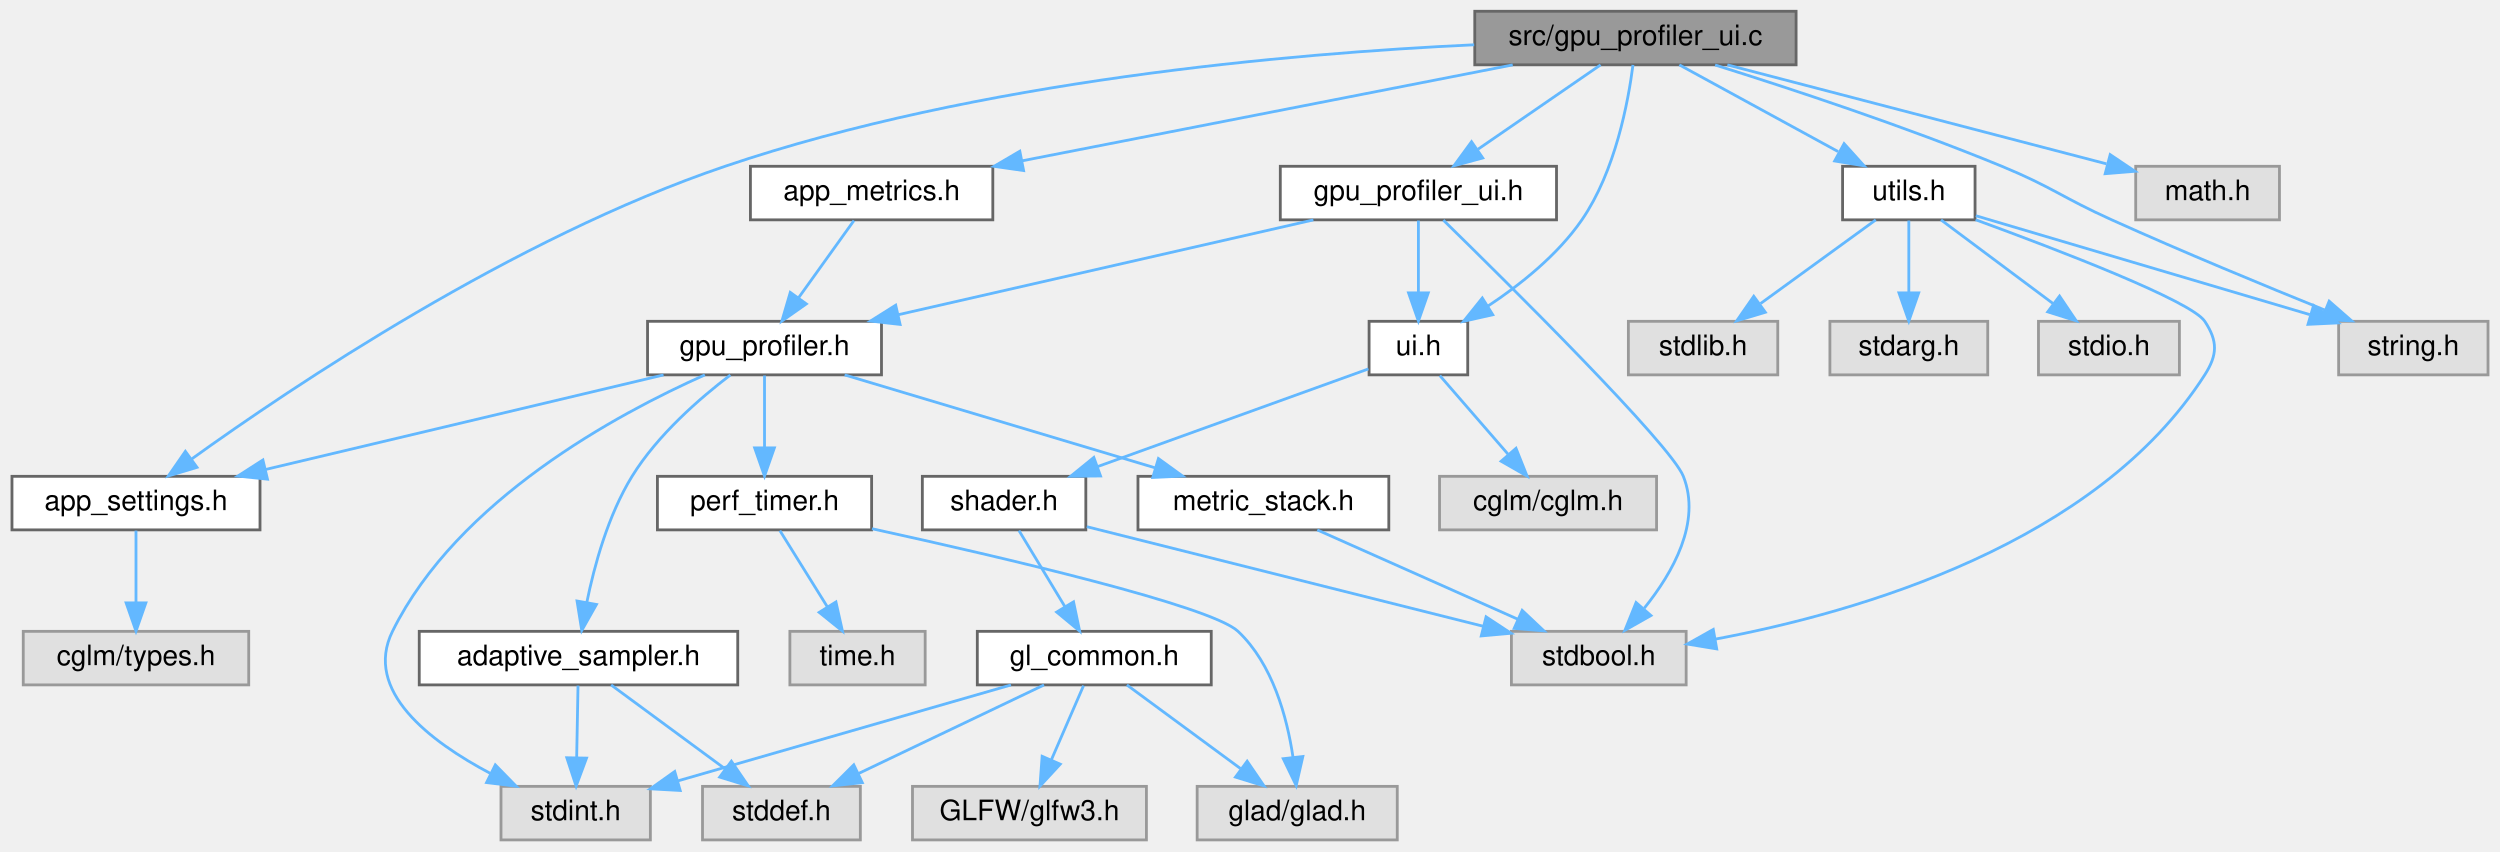
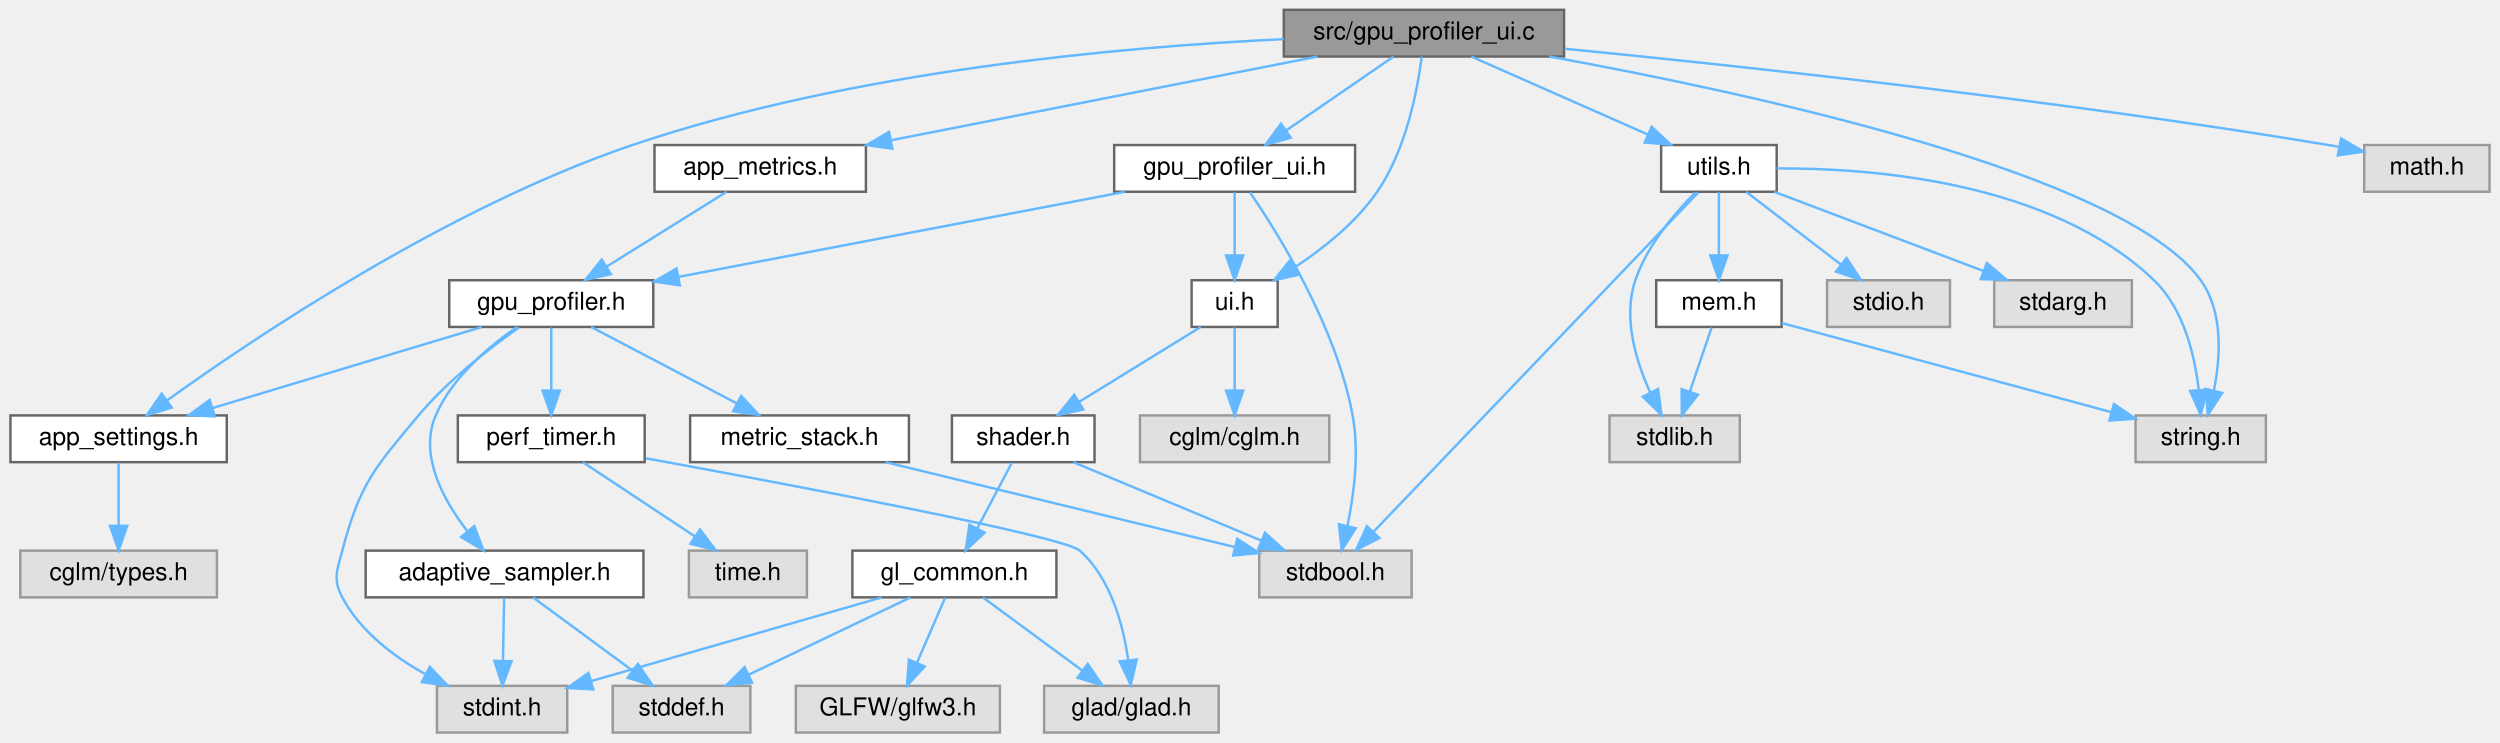
- <svg xmlns="http://www.w3.org/2000/svg" xmlns:xlink="http://www.w3.org/1999/xlink" width="887pt" height="302pt" viewBox="0.00 0.00 886.50 302.00">
+ <svg xmlns="http://www.w3.org/2000/svg" xmlns:xlink="http://www.w3.org/1999/xlink" width="1017pt" height="302pt" viewBox="0.00 0.00 1016.50 302.00">
  <g id="graph0" class="graph" transform="scale(1 1) rotate(0) translate(4 298)">
    <g id="Node000001" class="node">
      <g id="a_Node000001">
        <a xlink:title=" ">
-           <polygon fill="#999999" stroke="#666666" points="633,-294 519,-294 519,-275 633,-275 633,-294" />
-           <text text-anchor="middle" x="576" y="-282" font-family="Helvetica,sans-Serif" font-size="10.00">src/gpu_profiler_ui.c</text>
+           <polygon fill="#999999" stroke="#666666" points="632,-294 518,-294 518,-275 632,-275 632,-294" />
+           <text text-anchor="middle" x="575" y="-282" font-family="Helvetica,sans-Serif" font-size="10.00">src/gpu_profiler_ui.c</text>
        </a>
      </g>
    </g>
    <g id="Node000002" class="node">
      <g id="a_Node000002">
        <a xlink:href="gpu__profiler__ui_8h.html" target="_top" xlink:title=" ">
-           <polygon fill="white" stroke="#666666" points="548,-239 450,-239 450,-220 548,-220 548,-239" />
-           <text text-anchor="middle" x="499" y="-227" font-family="Helvetica,sans-Serif" font-size="10.00">gpu_profiler_ui.h</text>
+           <polygon fill="white" stroke="#666666" points="547,-239 449,-239 449,-220 547,-220 547,-239" />
+           <text text-anchor="middle" x="498" y="-227" font-family="Helvetica,sans-Serif" font-size="10.00">gpu_profiler_ui.h</text>
        </a>
      </g>
    </g>
    <g id="edge1_Node000001_Node000002" class="edge">
      <g id="a_edge1_Node000001_Node000002">
        <a xlink:title=" ">
-           <path fill="none" stroke="#63b8ff" d="M563.63,-274.98C551.91,-266.92 534.08,-254.65 520.11,-245.03" />
-           <polygon fill="#63b8ff" stroke="#63b8ff" points="521.82,-241.96 511.6,-239.17 517.85,-247.72 521.82,-241.96" />
+           <path fill="none" stroke="#63b8ff" d="M562.63,-274.98C550.91,-266.92 533.08,-254.65 519.11,-245.03" />
+           <polygon fill="#63b8ff" stroke="#63b8ff" points="520.82,-241.96 510.6,-239.17 516.85,-247.72 520.82,-241.96" />
        </a>
      </g>
    </g>
    <g id="Node000012" class="node">
      <g id="a_Node000012">
        <a xlink:href="app__settings_8h.html" target="_top" xlink:title="Global application constants, configuration macros, and default values.">
          <polygon fill="white" stroke="#666666" points="88,-129 0,-129 0,-110 88,-110 88,-129" />
          <text text-anchor="middle" x="44" y="-117" font-family="Helvetica,sans-Serif" font-size="10.00">app_settings.h</text>
        </a>
      </g>
    </g>
    <g id="edge26_Node000001_Node000012" class="edge">
      <g id="a_edge26_Node000001_Node000012">
        <a xlink:title=" ">
-           <path fill="none" stroke="#63b8ff" d="M518.79,-282.11C453.04,-279.04 342.68,-269.35 253,-239 177.97,-213.61 99.24,-160.68 63.6,-135.04" />
-           <polygon fill="#63b8ff" stroke="#63b8ff" points="65.64,-132.19 55.49,-129.14 61.52,-137.86 65.64,-132.19" />
+           <path fill="none" stroke="#63b8ff" d="M517.97,-282.08C452.42,-278.99 342.4,-269.28 253,-239 177.97,-213.59 99.25,-160.67 63.6,-135.04" />
+           <polygon fill="#63b8ff" stroke="#63b8ff" points="65.64,-132.19 55.49,-129.14 61.52,-137.85 65.64,-132.19" />
        </a>
      </g>
    </g>
    <g id="Node000014" class="node">
      <g id="a_Node000014">
        <a xlink:href="ui_8h.html" target="_top" xlink:title="Minimal immediate-mode User Interface (UI) library.">
-           <polygon fill="white" stroke="#666666" points="516.5,-184 481.5,-184 481.5,-165 516.5,-165 516.5,-184" />
-           <text text-anchor="middle" x="499" y="-172" font-family="Helvetica,sans-Serif" font-size="10.00">ui.h</text>
+           <polygon fill="white" stroke="#666666" points="515.5,-184 480.5,-184 480.5,-165 515.5,-165 515.5,-184" />
+           <text text-anchor="middle" x="498" y="-172" font-family="Helvetica,sans-Serif" font-size="10.00">ui.h</text>
        </a>
      </g>
    </g>
    <g id="edge27_Node000001_Node000014" class="edge">
      <g id="a_edge27_Node000001_Node000014">
        <a xlink:title=" ">
-           <path fill="none" stroke="#63b8ff" d="M575.13,-274.97C573.48,-262.06 568.89,-237.24 557,-220 548.39,-207.51 535.18,-196.98 523.53,-189.31" />
-           <polygon fill="#63b8ff" stroke="#63b8ff" points="525.38,-186.33 515.04,-184.01 521.67,-192.27 525.38,-186.33" />
+           <path fill="none" stroke="#63b8ff" d="M574.13,-274.97C572.48,-262.06 567.89,-237.24 556,-220 547.39,-207.51 534.18,-196.98 522.53,-189.31" />
+           <polygon fill="#63b8ff" stroke="#63b8ff" points="524.38,-186.33 514.04,-184.01 520.67,-192.27 524.38,-186.33" />
        </a>
      </g>
    </g>
    <g id="Node000019" class="node">
      <g id="a_Node000019">
        <a xlink:href="app__metrics_8h.html" target="_top" xlink:title=" ">
          <polygon fill="white" stroke="#666666" points="348,-239 262,-239 262,-220 348,-220 348,-239" />
          <text text-anchor="middle" x="305" y="-227" font-family="Helvetica,sans-Serif" font-size="10.00">app_metrics.h</text>
        </a>
      </g>
    </g>
    <g id="edge24_Node000001_Node000019" class="edge">
      <g id="a_edge24_Node000001_Node000019">
        <a xlink:title=" ">
-           <path fill="none" stroke="#63b8ff" d="M532.46,-274.98C485.05,-265.71 409.2,-250.88 358.27,-240.92" />
-           <polygon fill="#63b8ff" stroke="#63b8ff" points="358.92,-237.48 348.43,-238.99 357.58,-244.35 358.92,-237.48" />
+           <path fill="none" stroke="#63b8ff" d="M531.62,-274.98C484.48,-265.73 409.13,-250.94 358.39,-240.98" />
+           <polygon fill="#63b8ff" stroke="#63b8ff" points="358.76,-237.49 348.27,-238.99 357.41,-244.35 358.76,-237.49" />
        </a>
      </g>
    </g>
    <g id="Node000020" class="node">
      <g id="a_Node000020">
        <a xlink:href="utils_8h.html" target="_top" xlink:title="Zero-overhead utility functions and RAII cleanup helpers.">
-           <polygon fill="white" stroke="#666666" points="696.5,-239 649.5,-239 649.5,-220 696.5,-220 696.5,-239" />
-           <text text-anchor="middle" x="673" y="-227" font-family="Helvetica,sans-Serif" font-size="10.00">utils.h</text>
+           <polygon fill="white" stroke="#666666" points="718.5,-239 671.5,-239 671.5,-220 718.5,-220 718.5,-239" />
+           <text text-anchor="middle" x="695" y="-227" font-family="Helvetica,sans-Serif" font-size="10.00">utils.h</text>
        </a>
      </g>
    </g>
    <g id="edge28_Node000001_Node000020" class="edge">
      <g id="a_edge28_Node000001_Node000020">
        <a xlink:title=" ">
-           <path fill="none" stroke="#63b8ff" d="M591.58,-274.98C606.77,-266.69 630.1,-253.94 647.9,-244.22" />
-           <polygon fill="#63b8ff" stroke="#63b8ff" points="650.03,-247.04 657.13,-239.17 646.68,-240.89 650.03,-247.04" />
-         </a>
-       </g>
-     </g>
-     <g id="Node000024" class="node">
-       <g id="a_Node000024">
-         <a xlink:title=" ">
-           <polygon fill="#e0e0e0" stroke="#999999" points="878.5,-184 825.5,-184 825.5,-165 878.5,-165 878.5,-184" />
-           <text text-anchor="middle" x="852" y="-172" font-family="Helvetica,sans-Serif" font-size="10.00">string.h</text>
-         </a>
-       </g>
-     </g>
-     <g id="edge35_Node000001_Node000024" class="edge">
-       <g id="a_edge35_Node000001_Node000024">
-         <a xlink:title=" ">
-           <path fill="none" stroke="#63b8ff" d="M604.27,-274.94C630.85,-266.62 671.6,-253.2 706,-239 723.82,-231.64 727.42,-227.93 745,-220 770.29,-208.59 799.37,-196.57 820.83,-187.89" />
-           <polygon fill="#63b8ff" stroke="#63b8ff" points="822.14,-191.14 830.12,-184.16 819.53,-184.65 822.14,-191.14" />
-         </a>
-       </g>
-     </g>
-     <g id="Node000025" class="node">
-       <g id="a_Node000025">
-         <a xlink:title=" ">
-           <polygon fill="#e0e0e0" stroke="#999999" points="804.5,-239 753.5,-239 753.5,-220 804.5,-220 804.5,-239" />
-           <text text-anchor="middle" x="779" y="-227" font-family="Helvetica,sans-Serif" font-size="10.00">math.h</text>
-         </a>
-       </g>
-     </g>
-     <g id="edge34_Node000001_Node000025" class="edge">
-       <g id="a_edge34_Node000001_Node000025">
-         <a xlink:title=" ">
-           <path fill="none" stroke="#63b8ff" d="M608.62,-274.98C645.39,-265.38 705.02,-249.82 743.1,-239.87" />
-           <polygon fill="#63b8ff" stroke="#63b8ff" points="744.44,-243.14 753.23,-237.23 742.67,-236.37 744.44,-243.14" />
+           <path fill="none" stroke="#63b8ff" d="M594.28,-274.98C613.67,-266.42 643.81,-253.11 666.07,-243.28" />
+           <polygon fill="#63b8ff" stroke="#63b8ff" points="667.64,-246.41 675.37,-239.17 664.81,-240.01 667.64,-246.41" />
+         </a>
+       </g>
+     </g>
+     <g id="Node000023" class="node">
+       <g id="a_Node000023">
+         <a xlink:title=" ">
+           <polygon fill="#e0e0e0" stroke="#999999" points="917.5,-129 864.5,-129 864.5,-110 917.5,-110 917.5,-129" />
+           <text text-anchor="middle" x="891" y="-117" font-family="Helvetica,sans-Serif" font-size="10.00">string.h</text>
+         </a>
+       </g>
+     </g>
+     <g id="edge38_Node000001_Node000023" class="edge">
+       <g id="a_edge38_Node000001_Node000023">
+         <a xlink:title=" ">
+           <path fill="none" stroke="#63b8ff" d="M625.96,-275C707.13,-260.29 859.8,-227.45 891,-184 900.23,-171.14 899.11,-152.72 896.34,-139.03" />
+           <polygon fill="#63b8ff" stroke="#63b8ff" points="899.72,-138.14 893.93,-129.26 892.93,-139.81 899.72,-138.14" />
+         </a>
+       </g>
+     </g>
+     <g id="Node000026" class="node">
+       <g id="a_Node000026">
+         <a xlink:title=" ">
+           <polygon fill="#e0e0e0" stroke="#999999" points="1008.5,-239 957.5,-239 957.5,-220 1008.5,-220 1008.5,-239" />
+           <text text-anchor="middle" x="983" y="-227" font-family="Helvetica,sans-Serif" font-size="10.00">math.h</text>
+         </a>
+       </g>
+     </g>
+     <g id="edge37_Node000001_Node000026" class="edge">
+       <g id="a_edge37_Node000001_Node000026">
+         <a xlink:title=" ">
+           <path fill="none" stroke="#63b8ff" d="M632.28,-278.17C704.85,-271.05 833.65,-257.19 943,-239 944.44,-238.76 945.92,-238.5 947.4,-238.23" />
+           <polygon fill="#63b8ff" stroke="#63b8ff" points="948.09,-241.66 957.24,-236.33 946.76,-234.79 948.09,-241.66" />
        </a>
      </g>
    </g>
    <g id="Node000003" class="node">
      <g id="a_Node000003">
        <a xlink:href="gpu__profiler_8h.html" target="_top" xlink:title=" ">
-           <polygon fill="white" stroke="#666666" points="308.5,-184 225.5,-184 225.5,-165 308.5,-165 308.5,-184" />
-           <text text-anchor="middle" x="267" y="-172" font-family="Helvetica,sans-Serif" font-size="10.00">gpu_profiler.h</text>
+           <polygon fill="white" stroke="#666666" points="261.5,-184 178.5,-184 178.5,-165 261.5,-165 261.5,-184" />
+           <text text-anchor="middle" x="220" y="-172" font-family="Helvetica,sans-Serif" font-size="10.00">gpu_profiler.h</text>
        </a>
      </g>
    </g>
    <g id="edge2_Node000002_Node000003" class="edge">
      <g id="a_edge2_Node000002_Node000003">
        <a xlink:title=" ">
-           <path fill="none" stroke="#63b8ff" d="M461.73,-219.98C421.68,-210.84 357.93,-196.27 314.36,-186.32" />
-           <polygon fill="#63b8ff" stroke="#63b8ff" points="315.1,-182.9 304.57,-184.08 313.54,-189.72 315.1,-182.9" />
+           <path fill="none" stroke="#63b8ff" d="M453.33,-219.98C403.84,-210.55 324.12,-195.35 271.89,-185.39" />
+           <polygon fill="#63b8ff" stroke="#63b8ff" points="272.3,-181.91 261.83,-183.47 270.99,-188.78 272.3,-181.91" />
        </a>
      </g>
    </g>
    <g id="Node000008" class="node">
      <g id="a_Node000008">
        <a xlink:title=" ">
-           <polygon fill="#e0e0e0" stroke="#999999" points="594,-74 532,-74 532,-55 594,-55 594,-74" />
-           <text text-anchor="middle" x="563" y="-62" font-family="Helvetica,sans-Serif" font-size="10.00">stdbool.h</text>
+           <polygon fill="#e0e0e0" stroke="#999999" points="570,-74 508,-74 508,-55 570,-55 570,-74" />
+           <text text-anchor="middle" x="539" y="-62" font-family="Helvetica,sans-Serif" font-size="10.00">stdbool.h</text>
        </a>
      </g>
    </g>
    <g id="edge23_Node000002_Node000008" class="edge">
      <g id="a_edge23_Node000002_Node000008">
        <a xlink:title=" ">
-           <path fill="none" stroke="#63b8ff" d="M507.84,-219.9C530.37,-197.87 588.48,-140.37 593,-129 599.44,-112.8 589.33,-94.88 579.14,-82.22" />
-           <polygon fill="#63b8ff" stroke="#63b8ff" points="581.5,-79.61 572.28,-74.39 576.23,-84.22 581.5,-79.61" />
+           <path fill="none" stroke="#63b8ff" d="M504.25,-219.74C515.66,-203.08 539.32,-165.21 546,-129 548.77,-113.98 546.54,-96.75 543.88,-84.03" />
+           <polygon fill="#63b8ff" stroke="#63b8ff" points="547.26,-83.11 541.55,-74.19 540.45,-84.72 547.26,-83.11" />
        </a>
      </g>
    </g>
    <g id="edge14_Node000002_Node000014" class="edge">
      <g id="a_edge14_Node000002_Node000014">
        <a xlink:title=" ">
-           <path fill="none" stroke="#63b8ff" d="M499,-219.75C499,-212.8 499,-202.85 499,-194.13" />
-           <polygon fill="#63b8ff" stroke="#63b8ff" points="502.5,-194.09 499,-184.09 495.5,-194.09 502.5,-194.09" />
+           <path fill="none" stroke="#63b8ff" d="M498,-219.75C498,-212.8 498,-202.85 498,-194.13" />
+           <polygon fill="#63b8ff" stroke="#63b8ff" points="501.5,-194.09 498,-184.09 494.5,-194.09 501.5,-194.09" />
        </a>
      </g>
    </g>
    <g id="Node000004" class="node">
      <g id="a_Node000004">
        <a xlink:href="adaptive__sampler_8h.html" target="_top" xlink:title="Adaptive sampling utility for performance metrics.">
          <polygon fill="white" stroke="#666666" points="257.5,-74 144.5,-74 144.5,-55 257.5,-55 257.5,-74" />
          <text text-anchor="middle" x="201" y="-62" font-family="Helvetica,sans-Serif" font-size="10.00">adaptive_sampler.h</text>
        </a>
      </g>
    </g>
    <g id="edge3_Node000003_Node000004" class="edge">
      <g id="a_edge3_Node000003_Node000004">
        <a xlink:title=" ">
-           <path fill="none" stroke="#63b8ff" d="M254.88,-164.95C244.24,-156.85 229.07,-143.74 220,-129 211.52,-115.22 206.62,-97.42 203.93,-84.17" />
-           <polygon fill="#63b8ff" stroke="#63b8ff" points="207.37,-83.53 202.16,-74.3 200.48,-84.76 207.37,-83.53" />
+           <path fill="none" stroke="#63b8ff" d="M205.93,-164.89C194.65,-157.1 179.66,-144.48 173,-129 166.11,-112.99 175.94,-94.81 185.8,-82.01" />
+           <polygon fill="#63b8ff" stroke="#63b8ff" points="188.68,-84.02 192.43,-74.11 183.32,-79.52 188.68,-84.02" />
        </a>
      </g>
    </g>
    <g id="Node000006" class="node">
      <g id="a_Node000006">
        <a xlink:title=" ">
          <polygon fill="#e0e0e0" stroke="#999999" points="226.5,-19 173.5,-19 173.5,0 226.5,0 226.5,-19" />
          <text text-anchor="middle" x="200" y="-7" font-family="Helvetica,sans-Serif" font-size="10.00">stdint.h</text>
        </a>
      </g>
    </g>
    <g id="edge11_Node000003_Node000006" class="edge">
      <g id="a_edge11_Node000003_Node000006">
        <a xlink:title=" ">
-           <path fill="none" stroke="#63b8ff" d="M245.84,-164.99C214.79,-151.19 158.09,-120.69 135,-74 124.6,-52.96 148.23,-34.94 169.86,-23.52" />
-           <polygon fill="#63b8ff" stroke="#63b8ff" points="171.49,-26.62 178.9,-19.04 168.38,-20.35 171.49,-26.62" />
+           <path fill="none" stroke="#63b8ff" d="M206.84,-164.77C195.12,-156.53 178.01,-143.34 166,-129 147.98,-107.49 142.12,-101.14 135,-74 132.86,-65.83 131.06,-62.47 135,-55 142.24,-41.27 155.83,-30.97 168.72,-23.76" />
+           <polygon fill="#63b8ff" stroke="#63b8ff" points="170.59,-26.73 177.88,-19.05 167.39,-20.51 170.59,-26.73" />
        </a>
      </g>
    </g>
    <g id="Node000007" class="node">
      <g id="a_Node000007">
        <a xlink:href="metric__stack_8h.html" target="_top" xlink:title=" ">
-           <polygon fill="white" stroke="#666666" points="488.5,-129 399.5,-129 399.5,-110 488.5,-110 488.5,-129" />
-           <text text-anchor="middle" x="444" y="-117" font-family="Helvetica,sans-Serif" font-size="10.00">metric_stack.h</text>
+           <polygon fill="white" stroke="#666666" points="365.5,-129 276.5,-129 276.5,-110 365.5,-110 365.5,-129" />
+           <text text-anchor="middle" x="321" y="-117" font-family="Helvetica,sans-Serif" font-size="10.00">metric_stack.h</text>
        </a>
      </g>
    </g>
    <g id="edge6_Node000003_Node000007" class="edge">
      <g id="a_edge6_Node000003_Node000007">
        <a xlink:title=" ">
-           <path fill="none" stroke="#63b8ff" d="M295.44,-164.98C325.28,-156.05 372.38,-141.94 405.53,-132.02" />
-           <polygon fill="#63b8ff" stroke="#63b8ff" points="406.76,-135.3 415.34,-129.08 404.76,-128.6 406.76,-135.3" />
+           <path fill="none" stroke="#63b8ff" d="M236.23,-164.98C252.18,-156.61 276.78,-143.7 295.38,-133.95" />
+           <polygon fill="#63b8ff" stroke="#63b8ff" points="297.25,-136.92 304.48,-129.17 294,-130.72 297.25,-136.92" />
        </a>
      </g>
    </g>
    <g id="Node000009" class="node">
      <g id="a_Node000009">
        <a xlink:href="perf__timer_8h.html" target="_top" xlink:title="High-precision performance measurement (CPU and GPU).">
-           <polygon fill="white" stroke="#666666" points="305,-129 229,-129 229,-110 305,-110 305,-129" />
-           <text text-anchor="middle" x="267" y="-117" font-family="Helvetica,sans-Serif" font-size="10.00">perf_timer.h</text>
+           <polygon fill="white" stroke="#666666" points="258,-129 182,-129 182,-110 258,-110 258,-129" />
+           <text text-anchor="middle" x="220" y="-117" font-family="Helvetica,sans-Serif" font-size="10.00">perf_timer.h</text>
        </a>
      </g>
    </g>
    <g id="edge8_Node000003_Node000009" class="edge">
      <g id="a_edge8_Node000003_Node000009">
        <a xlink:title=" ">
-           <path fill="none" stroke="#63b8ff" d="M267,-164.75C267,-157.8 267,-147.85 267,-139.13" />
-           <polygon fill="#63b8ff" stroke="#63b8ff" points="270.5,-139.09 267,-129.09 263.5,-139.09 270.5,-139.09" />
+           <path fill="none" stroke="#63b8ff" d="M220,-164.75C220,-157.8 220,-147.85 220,-139.13" />
+           <polygon fill="#63b8ff" stroke="#63b8ff" points="223.5,-139.09 220,-129.09 216.5,-139.09 223.5,-139.09" />
        </a>
      </g>
    </g>
    <g id="edge12_Node000003_Node000012" class="edge">
      <g id="a_edge12_Node000003_Node000012">
        <a xlink:title=" ">
-           <path fill="none" stroke="#63b8ff" d="M231.17,-164.98C192.84,-155.87 131.92,-141.4 90.05,-131.45" />
-           <polygon fill="#63b8ff" stroke="#63b8ff" points="90.65,-127.99 80.11,-129.08 89.03,-134.8 90.65,-127.99" />
+           <path fill="none" stroke="#63b8ff" d="M191.72,-164.98C162.05,-156.05 115.21,-141.94 82.25,-132.02" />
+           <polygon fill="#63b8ff" stroke="#63b8ff" points="83.08,-128.61 72.5,-129.08 81.07,-135.32 83.08,-128.61" />
        </a>
      </g>
    </g>
    <g id="Node000005" class="node">
      <g id="a_Node000005">
        <a xlink:title=" ">
          <polygon fill="#e0e0e0" stroke="#999999" points="301,-19 245,-19 245,0 301,0 301,-19" />
          <text text-anchor="middle" x="273" y="-7" font-family="Helvetica,sans-Serif" font-size="10.00">stddef.h</text>
        </a>
      </g>
    </g>
    <g id="edge4_Node000004_Node000005" class="edge">
      <g id="a_edge4_Node000004_Node000005">
        <a xlink:title=" ">
          <path fill="none" stroke="#63b8ff" d="M212.57,-54.98C223.42,-47 239.88,-34.88 252.88,-25.31" />
          <polygon fill="#63b8ff" stroke="#63b8ff" points="255.24,-27.92 261.22,-19.17 251.09,-22.28 255.24,-27.92" />
        </a>
      </g>
    </g>
    <g id="edge5_Node000004_Node000006" class="edge">
      <g id="a_edge5_Node000004_Node000006">
        <a xlink:title=" ">
          <path fill="none" stroke="#63b8ff" d="M200.83,-54.75C200.7,-47.8 200.52,-37.85 200.35,-29.13" />
          <polygon fill="#63b8ff" stroke="#63b8ff" points="203.85,-29.02 200.16,-19.09 196.85,-29.15 203.85,-29.02" />
        </a>
      </g>
    </g>
    <g id="edge7_Node000007_Node000008" class="edge">
      <g id="a_edge7_Node000007_Node000008">
        <a xlink:title=" ">
-           <path fill="none" stroke="#63b8ff" d="M463.12,-109.98C482.35,-101.42 512.23,-88.11 534.31,-78.28" />
-           <polygon fill="#63b8ff" stroke="#63b8ff" points="535.82,-81.44 543.53,-74.17 532.97,-75.04 535.82,-81.44" />
+           <path fill="none" stroke="#63b8ff" d="M356.03,-109.98C394.75,-100.57 457.06,-85.42 498.02,-75.46" />
+           <polygon fill="#63b8ff" stroke="#63b8ff" points="499.05,-78.81 507.95,-73.05 497.4,-72.01 499.05,-78.81" />
        </a>
      </g>
    </g>
    <g id="Node000010" class="node">
      <g id="a_Node000010">
        <a xlink:title=" ">
          <polygon fill="#e0e0e0" stroke="#999999" points="491.5,-19 420.5,-19 420.5,0 491.5,0 491.5,-19" />
          <text text-anchor="middle" x="456" y="-7" font-family="Helvetica,sans-Serif" font-size="10.00">glad/glad.h</text>
        </a>
      </g>
    </g>
    <g id="edge9_Node000009_Node000010" class="edge">
      <g id="a_edge9_Node000009_Node000010">
        <a xlink:title=" ">
-           <path fill="none" stroke="#63b8ff" d="M305.13,-110.41C351.69,-100.22 425.47,-82.97 435,-74 447.28,-62.44 452.38,-43.57 454.5,-29.4" />
-           <polygon fill="#63b8ff" stroke="#63b8ff" points="458,-29.6 455.64,-19.27 451.05,-28.81 458,-29.6" />
+           <path fill="none" stroke="#63b8ff" d="M258.43,-111.57C318.48,-100.6 428.4,-79.88 435,-74 447.59,-62.79 452.65,-43.87 454.68,-29.59" />
+           <polygon fill="#63b8ff" stroke="#63b8ff" points="458.19,-29.68 455.74,-19.37 451.22,-28.96 458.19,-29.68" />
        </a>
      </g>
    </g>
    <g id="Node000011" class="node">
      <g id="a_Node000011">
        <a xlink:title=" ">
          <polygon fill="#e0e0e0" stroke="#999999" points="324,-74 276,-74 276,-55 324,-55 324,-74" />
          <text text-anchor="middle" x="300" y="-62" font-family="Helvetica,sans-Serif" font-size="10.00">time.h</text>
        </a>
      </g>
    </g>
    <g id="edge10_Node000009_Node000011" class="edge">
      <g id="a_edge10_Node000009_Node000011">
        <a xlink:title=" ">
-           <path fill="none" stroke="#63b8ff" d="M272.45,-109.75C277.01,-102.42 283.67,-91.73 289.29,-82.7" />
-           <polygon fill="#63b8ff" stroke="#63b8ff" points="292.34,-84.43 294.65,-74.09 286.4,-80.73 292.34,-84.43" />
+           <path fill="none" stroke="#63b8ff" d="M232.85,-109.98C245.14,-101.84 263.91,-89.41 278.48,-79.76" />
+           <polygon fill="#63b8ff" stroke="#63b8ff" points="280.51,-82.61 286.91,-74.17 276.64,-76.78 280.51,-82.61" />
        </a>
      </g>
    </g>
    <g id="Node000013" class="node">
      <g id="a_Node000013">
        <a xlink:title=" ">
          <polygon fill="#e0e0e0" stroke="#999999" points="84,-74 4,-74 4,-55 84,-55 84,-74" />
          <text text-anchor="middle" x="44" y="-62" font-family="Helvetica,sans-Serif" font-size="10.00">cglm/types.h</text>
        </a>
      </g>
    </g>
    <g id="edge13_Node000012_Node000013" class="edge">
      <g id="a_edge13_Node000012_Node000013">
        <a xlink:title=" ">
          <path fill="none" stroke="#63b8ff" d="M44,-109.75C44,-102.8 44,-92.85 44,-84.13" />
          <polygon fill="#63b8ff" stroke="#63b8ff" points="47.5,-84.09 44,-74.09 40.5,-84.09 47.5,-84.09" />
        </a>
      </g>
    </g>
    <g id="Node000015" class="node">
      <g id="a_Node000015">
        <a xlink:href="shader_8h.html" target="_top" xlink:title="High-level OpenGL shader management with metadata and uniform caching.">
-           <polygon fill="white" stroke="#666666" points="381,-129 323,-129 323,-110 381,-110 381,-129" />
-           <text text-anchor="middle" x="352" y="-117" font-family="Helvetica,sans-Serif" font-size="10.00">shader.h</text>
+           <polygon fill="white" stroke="#666666" points="441,-129 383,-129 383,-110 441,-110 441,-129" />
+           <text text-anchor="middle" x="412" y="-117" font-family="Helvetica,sans-Serif" font-size="10.00">shader.h</text>
        </a>
      </g>
    </g>
    <g id="edge15_Node000014_Node000015" class="edge">
      <g id="a_edge15_Node000014_Node000015">
        <a xlink:title=" ">
-           <path fill="none" stroke="#63b8ff" d="M481.27,-167.11C457.53,-158.55 414.97,-143.2 385.19,-132.46" />
-           <polygon fill="#63b8ff" stroke="#63b8ff" points="386.22,-129.12 375.62,-129.02 383.84,-135.7 386.22,-129.12" />
+           <path fill="none" stroke="#63b8ff" d="M484.18,-164.98C470.85,-156.77 450.42,-144.18 434.69,-134.49" />
+           <polygon fill="#63b8ff" stroke="#63b8ff" points="436.42,-131.44 426.07,-129.17 432.75,-137.4 436.42,-131.44" />
        </a>
      </g>
    </g>
    <g id="Node000018" class="node">
      <g id="a_Node000018">
        <a xlink:title=" ">
-           <polygon fill="#e0e0e0" stroke="#999999" points="583.5,-129 506.5,-129 506.5,-110 583.5,-110 583.5,-129" />
-           <text text-anchor="middle" x="545" y="-117" font-family="Helvetica,sans-Serif" font-size="10.00">cglm/cglm.h</text>
+           <polygon fill="#e0e0e0" stroke="#999999" points="536.5,-129 459.5,-129 459.5,-110 536.5,-110 536.5,-129" />
+           <text text-anchor="middle" x="498" y="-117" font-family="Helvetica,sans-Serif" font-size="10.00">cglm/cglm.h</text>
        </a>
      </g>
    </g>
    <g id="edge22_Node000014_Node000018" class="edge">
      <g id="a_edge22_Node000014_Node000018">
        <a xlink:title=" ">
-           <path fill="none" stroke="#63b8ff" d="M506.6,-164.75C513.16,-157.18 522.82,-146.05 530.81,-136.84" />
-           <polygon fill="#63b8ff" stroke="#63b8ff" points="533.63,-138.94 537.55,-129.09 528.35,-134.35 533.63,-138.94" />
+           <path fill="none" stroke="#63b8ff" d="M498,-164.75C498,-157.8 498,-147.85 498,-139.13" />
+           <polygon fill="#63b8ff" stroke="#63b8ff" points="501.5,-139.09 498,-129.09 494.5,-139.09 501.5,-139.09" />
        </a>
      </g>
    </g>
    <g id="edge21_Node000015_Node000008" class="edge">
      <g id="a_edge21_Node000015_Node000008">
        <a xlink:title=" ">
-           <path fill="none" stroke="#63b8ff" d="M381.34,-111.13C417.95,-101.93 480.77,-86.15 522.1,-75.77" />
-           <polygon fill="#63b8ff" stroke="#63b8ff" points="523.01,-79.15 531.85,-73.32 521.3,-72.37 523.01,-79.15" />
+           <path fill="none" stroke="#63b8ff" d="M432.4,-109.98C453.02,-101.38 485.11,-87.99 508.69,-78.15" />
+           <polygon fill="#63b8ff" stroke="#63b8ff" points="510.34,-81.25 518.22,-74.17 507.65,-74.79 510.34,-81.25" />
        </a>
      </g>
    </g>
    <g id="Node000016" class="node">
      <g id="a_Node000016">
        <a xlink:href="gl__common_8h.html" target="_top" xlink:title="Common OpenGL definitions, RAII helpers, and utilities.">
          <polygon fill="white" stroke="#666666" points="425.5,-74 342.5,-74 342.5,-55 425.5,-55 425.5,-74" />
          <text text-anchor="middle" x="384" y="-62" font-family="Helvetica,sans-Serif" font-size="10.00">gl_common.h</text>
        </a>
      </g>
    </g>
    <g id="edge16_Node000015_Node000016" class="edge">
      <g id="a_edge16_Node000015_Node000016">
        <a xlink:title=" ">
-           <path fill="none" stroke="#63b8ff" d="M357.28,-109.75C361.71,-102.42 368.16,-91.73 373.62,-82.7" />
-           <polygon fill="#63b8ff" stroke="#63b8ff" points="376.64,-84.46 378.81,-74.09 370.65,-80.84 376.64,-84.46" />
+           <path fill="none" stroke="#63b8ff" d="M407.38,-109.75C403.54,-102.49 397.98,-91.95 393.24,-82.98" />
+           <polygon fill="#63b8ff" stroke="#63b8ff" points="396.3,-81.3 388.54,-74.09 390.11,-84.57 396.3,-81.3" />
        </a>
      </g>
    </g>
    <g id="edge19_Node000016_Node000005" class="edge">
      <g id="a_edge19_Node000016_Node000005">
        <a xlink:title=" ">
          <path fill="none" stroke="#63b8ff" d="M366.17,-54.98C348.39,-46.5 320.85,-33.35 300.32,-23.54" />
          <polygon fill="#63b8ff" stroke="#63b8ff" points="301.69,-20.32 291.16,-19.17 298.67,-26.64 301.69,-20.32" />
        </a>
      </g>
    </g>
    <g id="edge20_Node000016_Node000006" class="edge">
      <g id="a_edge20_Node000016_Node000006">
        <a xlink:title=" ">
          <path fill="none" stroke="#63b8ff" d="M354.44,-54.98C322.26,-45.72 270.79,-30.89 236.21,-20.93" />
          <polygon fill="#63b8ff" stroke="#63b8ff" points="237.08,-17.54 226.5,-18.13 235.14,-24.27 237.08,-17.54" />
        </a>
      </g>
    </g>
    <g id="edge17_Node000016_Node000010" class="edge">
      <g id="a_edge17_Node000016_Node000010">
        <a xlink:title=" ">
          <path fill="none" stroke="#63b8ff" d="M395.57,-54.98C406.42,-47 422.88,-34.88 435.88,-25.31" />
          <polygon fill="#63b8ff" stroke="#63b8ff" points="438.24,-27.92 444.22,-19.17 434.09,-22.28 438.24,-27.92" />
        </a>
      </g>
    </g>
    <g id="Node000017" class="node">
      <g id="a_Node000017">
        <a xlink:title=" ">
          <polygon fill="#e0e0e0" stroke="#999999" points="402.5,-19 319.5,-19 319.5,0 402.5,0 402.5,-19" />
          <text text-anchor="middle" x="361" y="-7" font-family="Helvetica,sans-Serif" font-size="10.00">GLFW/glfw3.h</text>
        </a>
      </g>
    </g>
    <g id="edge18_Node000016_Node000017" class="edge">
      <g id="a_edge18_Node000016_Node000017">
        <a xlink:title=" ">
          <path fill="none" stroke="#63b8ff" d="M380.2,-54.75C377.09,-47.57 372.58,-37.18 368.71,-28.27" />
          <polygon fill="#63b8ff" stroke="#63b8ff" points="371.92,-26.87 364.73,-19.09 365.5,-29.66 371.92,-26.87" />
        </a>
      </g>
    </g>
    <g id="edge25_Node000019_Node000003" class="edge">
      <g id="a_edge25_Node000019_Node000003">
        <a xlink:title=" ">
-           <path fill="none" stroke="#63b8ff" d="M298.73,-219.75C293.41,-212.34 285.64,-201.5 279.12,-192.41" />
-           <polygon fill="#63b8ff" stroke="#63b8ff" points="281.83,-190.18 273.16,-184.09 276.14,-194.26 281.83,-190.18" />
-         </a>
-       </g>
-     </g>
-     <g id="edge30_Node000020_Node000008" class="edge">
-       <g id="a_edge30_Node000020_Node000008">
-         <a xlink:title=" ">
-           <path fill="none" stroke="#63b8ff" d="M696.7,-220.03C726.18,-209.26 773.23,-191.2 778,-184 782.66,-176.96 782.55,-172.12 778,-165 739.77,-105.18 655.35,-80.79 604.41,-71.25" />
-           <polygon fill="#63b8ff" stroke="#63b8ff" points="604.84,-67.77 594.38,-69.49 603.62,-74.67 604.84,-67.77" />
+           <path fill="none" stroke="#63b8ff" d="M291.34,-219.98C278.16,-211.77 257.97,-199.18 242.43,-189.49" />
+           <polygon fill="#63b8ff" stroke="#63b8ff" points="244.24,-186.49 233.91,-184.17 240.54,-192.43 244.24,-186.49" />
+         </a>
+       </g>
+     </g>
+     <g id="edge33_Node000020_Node000008" class="edge">
+       <g id="a_edge33_Node000020_Node000008">
+         <a xlink:title=" ">
+           <path fill="none" stroke="#63b8ff" d="M686.61,-219.74C661.54,-193.53 586.87,-115.51 554.38,-81.57" />
+           <polygon fill="#63b8ff" stroke="#63b8ff" points="556.87,-79.11 547.43,-74.31 551.81,-83.95 556.87,-79.11" />
        </a>
      </g>
    </g>
    <g id="Node000021" class="node">
      <g id="a_Node000021">
-         <a xlink:title=" ">
-           <polygon fill="#e0e0e0" stroke="#999999" points="701,-184 645,-184 645,-165 701,-165 701,-184" />
-           <text text-anchor="middle" x="673" y="-172" font-family="Helvetica,sans-Serif" font-size="10.00">stdarg.h</text>
+         <a xlink:href="mem_8h.html" target="_top" xlink:title=" ">
+           <polygon fill="white" stroke="#666666" points="720.5,-184 669.5,-184 669.5,-165 720.5,-165 720.5,-184" />
+           <text text-anchor="middle" x="695" y="-172" font-family="Helvetica,sans-Serif" font-size="10.00">mem.h</text>
        </a>
      </g>
    </g>
    <g id="edge29_Node000020_Node000021" class="edge">
      <g id="a_edge29_Node000020_Node000021">
        <a xlink:title=" ">
-           <path fill="none" stroke="#63b8ff" d="M673,-219.75C673,-212.8 673,-202.85 673,-194.13" />
-           <polygon fill="#63b8ff" stroke="#63b8ff" points="676.5,-194.09 673,-184.09 669.5,-194.09 676.5,-194.09" />
+           <path fill="none" stroke="#63b8ff" d="M695,-219.75C695,-212.8 695,-202.85 695,-194.13" />
+           <polygon fill="#63b8ff" stroke="#63b8ff" points="698.5,-194.09 695,-184.09 691.5,-194.09 698.5,-194.09" />
        </a>
      </g>
    </g>
    <g id="Node000022" class="node">
      <g id="a_Node000022">
        <a xlink:title=" ">
-           <polygon fill="#e0e0e0" stroke="#999999" points="769,-184 719,-184 719,-165 769,-165 769,-184" />
-           <text text-anchor="middle" x="744" y="-172" font-family="Helvetica,sans-Serif" font-size="10.00">stdio.h</text>
-         </a>
-       </g>
-     </g>
-     <g id="edge31_Node000020_Node000022" class="edge">
-       <g id="a_edge31_Node000020_Node000022">
-         <a xlink:title=" ">
-           <path fill="none" stroke="#63b8ff" d="M684.41,-219.98C695.11,-212 711.34,-199.88 724.16,-190.31" />
-           <polygon fill="#63b8ff" stroke="#63b8ff" points="726.47,-192.96 732.39,-184.17 722.28,-187.35 726.47,-192.96" />
-         </a>
-       </g>
-     </g>
-     <g id="Node000023" class="node">
-       <g id="a_Node000023">
-         <a xlink:title=" ">
-           <polygon fill="#e0e0e0" stroke="#999999" points="626.5,-184 573.5,-184 573.5,-165 626.5,-165 626.5,-184" />
-           <text text-anchor="middle" x="600" y="-172" font-family="Helvetica,sans-Serif" font-size="10.00">stdlib.h</text>
-         </a>
-       </g>
-     </g>
-     <g id="edge32_Node000020_Node000023" class="edge">
-       <g id="a_edge32_Node000020_Node000023">
-         <a xlink:title=" ">
-           <path fill="none" stroke="#63b8ff" d="M661.27,-219.98C650.27,-212 633.58,-199.88 620.4,-190.31" />
-           <polygon fill="#63b8ff" stroke="#63b8ff" points="622.09,-187.21 611.94,-184.17 617.98,-192.88 622.09,-187.21" />
-         </a>
-       </g>
-     </g>
-     <g id="edge33_Node000020_Node000024" class="edge">
-       <g id="a_edge33_Node000020_Node000024">
-         <a xlink:title=" ">
-           <path fill="none" stroke="#63b8ff" d="M696.77,-221.46C727.06,-212.49 779.75,-196.89 815.24,-186.38" />
-           <polygon fill="#63b8ff" stroke="#63b8ff" points="816.61,-189.63 825.21,-183.43 814.63,-182.92 816.61,-189.63" />
+           <polygon fill="#e0e0e0" stroke="#999999" points="703.5,-129 650.5,-129 650.5,-110 703.5,-110 703.5,-129" />
+           <text text-anchor="middle" x="677" y="-117" font-family="Helvetica,sans-Serif" font-size="10.00">stdlib.h</text>
+         </a>
+       </g>
+     </g>
+     <g id="edge35_Node000020_Node000022" class="edge">
+       <g id="a_edge35_Node000020_Node000022">
+         <a xlink:title=" ">
+           <path fill="none" stroke="#63b8ff" d="M685.39,-219.69C677.13,-211.41 665.8,-198.18 661,-184 655.88,-168.87 661.2,-151.23 667.04,-138.39" />
+           <polygon fill="#63b8ff" stroke="#63b8ff" points="670.26,-139.76 671.64,-129.25 664.01,-136.61 670.26,-139.76" />
+         </a>
+       </g>
+     </g>
+     <g id="edge36_Node000020_Node000023" class="edge">
+       <g id="a_edge36_Node000020_Node000023">
+         <a xlink:title=" ">
+           <path fill="none" stroke="#63b8ff" d="M718.52,-229.48C756.07,-229.71 829.64,-224.52 872,-184 884.07,-172.45 888.56,-153.58 890.19,-139.4" />
+           <polygon fill="#63b8ff" stroke="#63b8ff" points="893.69,-139.51 890.97,-129.27 886.71,-138.97 893.69,-139.51" />
+         </a>
+       </g>
+     </g>
+     <g id="Node000024" class="node">
+       <g id="a_Node000024">
+         <a xlink:title=" ">
+           <polygon fill="#e0e0e0" stroke="#999999" points="863,-184 807,-184 807,-165 863,-165 863,-184" />
+           <text text-anchor="middle" x="835" y="-172" font-family="Helvetica,sans-Serif" font-size="10.00">stdarg.h</text>
+         </a>
+       </g>
+     </g>
+     <g id="edge32_Node000020_Node000024" class="edge">
+       <g id="a_edge32_Node000020_Node000024">
+         <a xlink:title=" ">
+           <path fill="none" stroke="#63b8ff" d="M717.49,-219.98C740.52,-211.27 776.54,-197.63 802.63,-187.75" />
+           <polygon fill="#63b8ff" stroke="#63b8ff" points="803.98,-190.98 812.1,-184.17 801.51,-184.44 803.98,-190.98" />
+         </a>
+       </g>
+     </g>
+     <g id="Node000025" class="node">
+       <g id="a_Node000025">
+         <a xlink:title=" ">
+           <polygon fill="#e0e0e0" stroke="#999999" points="789,-184 739,-184 739,-165 789,-165 789,-184" />
+           <text text-anchor="middle" x="764" y="-172" font-family="Helvetica,sans-Serif" font-size="10.00">stdio.h</text>
+         </a>
+       </g>
+     </g>
+     <g id="edge34_Node000020_Node000025" class="edge">
+       <g id="a_edge34_Node000020_Node000025">
+         <a xlink:title=" ">
+           <path fill="none" stroke="#63b8ff" d="M706.09,-219.98C716.49,-212 732.26,-199.88 744.72,-190.31" />
+           <polygon fill="#63b8ff" stroke="#63b8ff" points="746.91,-193.04 752.71,-184.17 742.65,-187.49 746.91,-193.04" />
+         </a>
+       </g>
+     </g>
+     <g id="edge30_Node000021_Node000022" class="edge">
+       <g id="a_edge30_Node000021_Node000022">
+         <a xlink:title=" ">
+           <path fill="none" stroke="#63b8ff" d="M692.03,-164.75C689.64,-157.72 686.21,-147.62 683.23,-138.84" />
+           <polygon fill="#63b8ff" stroke="#63b8ff" points="686.45,-137.43 679.92,-129.09 679.82,-139.68 686.45,-137.43" />
+         </a>
+       </g>
+     </g>
+     <g id="edge31_Node000021_Node000023" class="edge">
+       <g id="a_edge31_Node000021_Node000023">
+         <a xlink:title=" ">
+           <path fill="none" stroke="#63b8ff" d="M720.62,-166.57C754.82,-157.32 815.58,-140.89 854.54,-130.36" />
+           <polygon fill="#63b8ff" stroke="#63b8ff" points="855.69,-133.67 864.43,-127.68 853.86,-126.92 855.69,-133.67" />
        </a>
      </g>
    </g>
  </g>
</svg>
